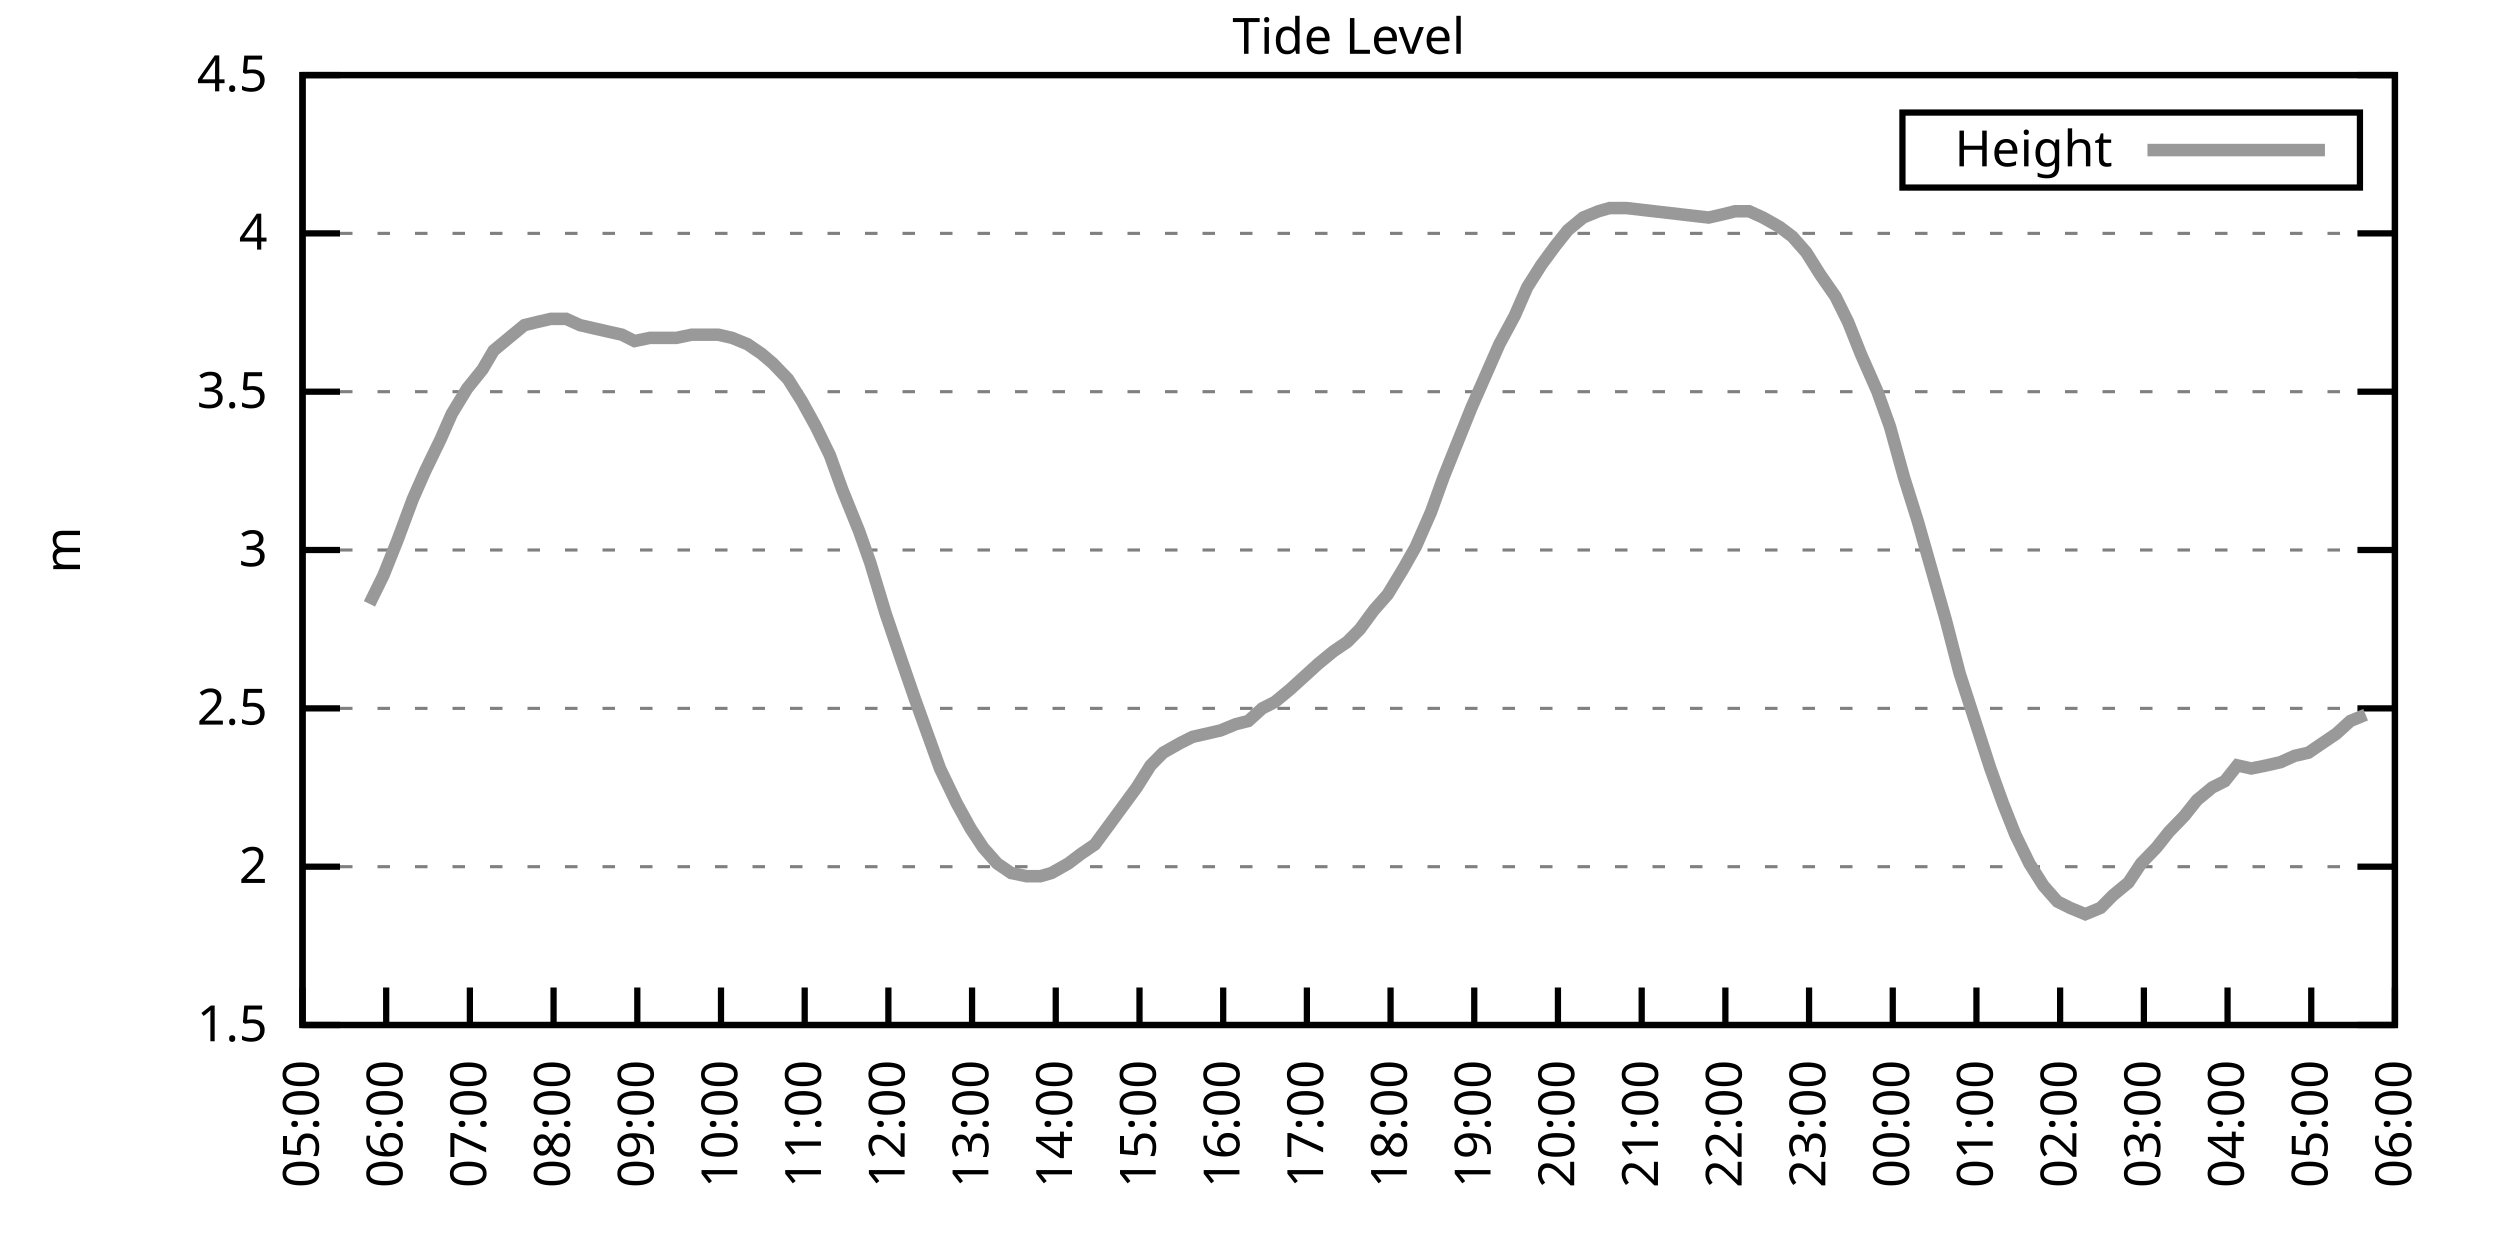
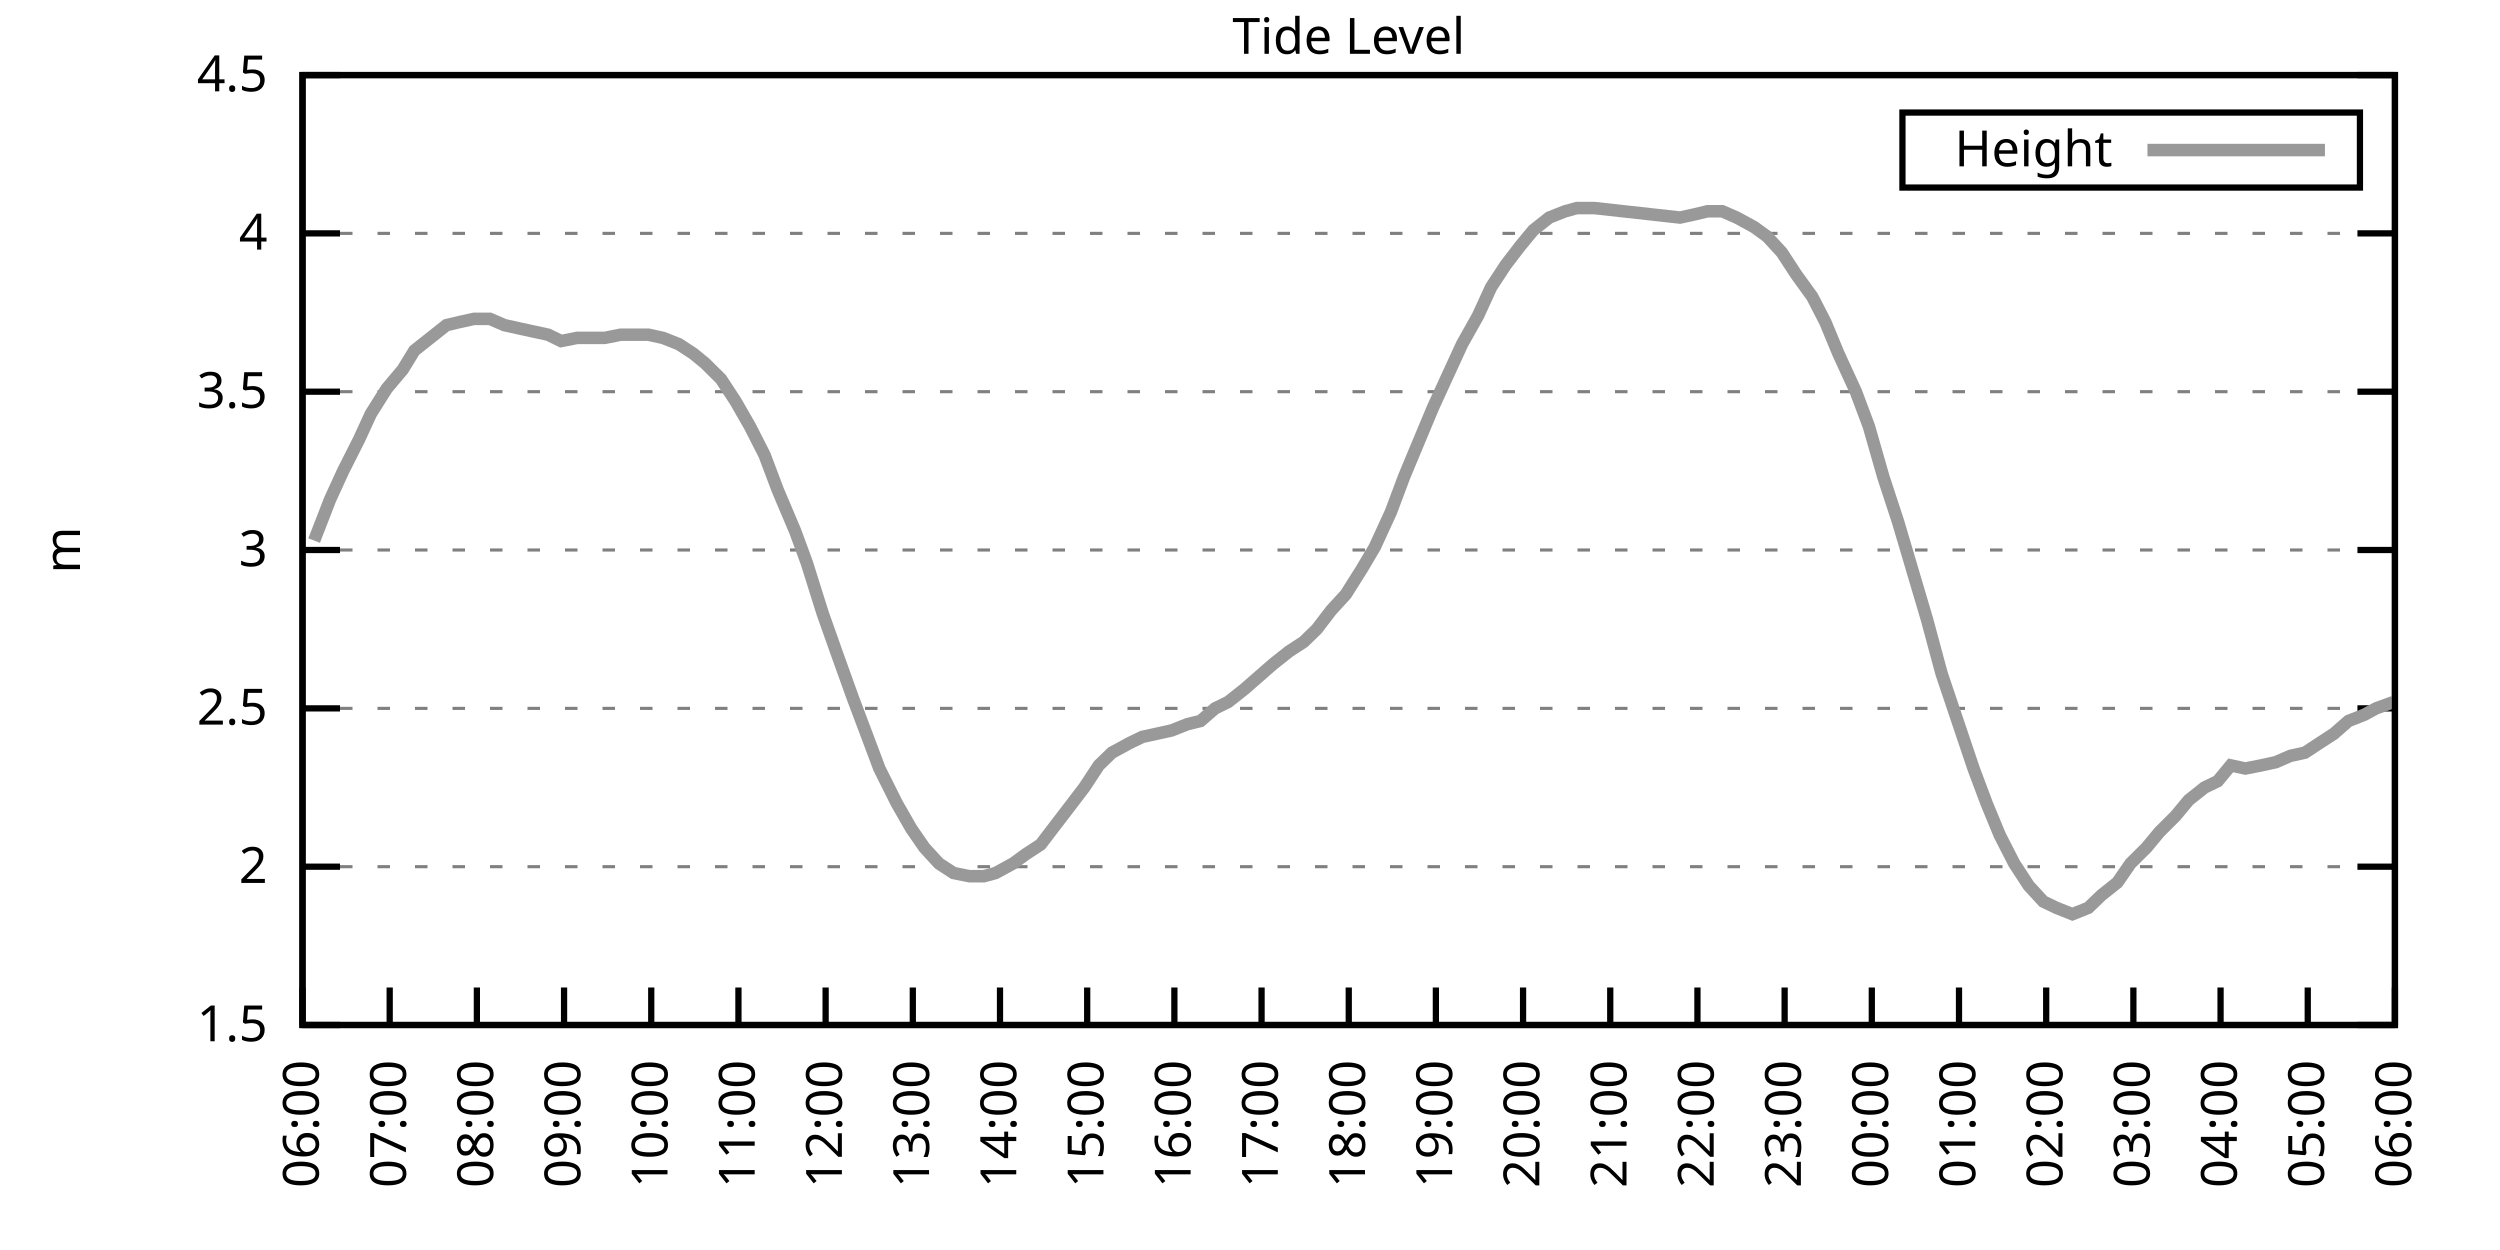
<svg xmlns="http://www.w3.org/2000/svg" xmlns:xlink="http://www.w3.org/1999/xlink" width="400" height="200" viewBox="0 0 400 200">
  <g id="gnuplot_canvas">
    <rect x="0" y="0" width="400" height="200" fill="none" />
    <defs>
      <circle id="gpDot" r="0.5" stroke-width="0.5" stroke="currentColor" />
      <path id="gpPt0" stroke-width="0.333" stroke="currentColor" d="M-1,0 h2 M0,-1 v2" />
      <path id="gpPt1" stroke-width="0.333" stroke="currentColor" d="M-1,-1 L1,1 M1,-1 L-1,1" />
      <path id="gpPt2" stroke-width="0.333" stroke="currentColor" d="M-1,0 L1,0 M0,-1 L0,1 M-1,-1 L1,1 M-1,1 L1,-1" />
      <rect id="gpPt3" stroke-width="0.333" stroke="currentColor" x="-1" y="-1" width="2" height="2" />
      <rect id="gpPt4" stroke-width="0.333" stroke="currentColor" fill="currentColor" x="-1" y="-1" width="2" height="2" />
      <circle id="gpPt5" stroke-width="0.333" stroke="currentColor" cx="0" cy="0" r="1" />
      <use xlink:href="#gpPt5" id="gpPt6" fill="currentColor" stroke="none" />
      <path id="gpPt7" stroke-width="0.333" stroke="currentColor" d="M0,-1.33 L-1.33,0.67 L1.33,0.67 z" />
      <use xlink:href="#gpPt7" id="gpPt8" fill="currentColor" stroke="none" />
      <use xlink:href="#gpPt7" id="gpPt9" stroke="currentColor" transform="rotate(180)" />
      <use xlink:href="#gpPt9" id="gpPt10" fill="currentColor" stroke="none" />
      <use xlink:href="#gpPt3" id="gpPt11" stroke="currentColor" transform="rotate(45)" />
      <use xlink:href="#gpPt11" id="gpPt12" fill="currentColor" stroke="none" />
      <path id="gpPt13" stroke-width="0.333" stroke="currentColor" d="M0,1.330 L1.265,0.411 L0.782,-1.067 L-0.782,-1.076 L-1.265,0.411 z" />
      <use xlink:href="#gpPt13" id="gpPt14" fill="currentColor" stroke="none" />
      <filter id="textbox" filterUnits="objectBoundingBox" x="0" y="0" height="1" width="1">
        <feFlood flood-color="white" flood-opacity="1" result="bgnd" />
        <feComposite in="SourceGraphic" in2="bgnd" operator="atop" />
      </filter>
      <filter id="greybox" filterUnits="objectBoundingBox" x="0" y="0" height="1" width="1">
        <feFlood flood-color="lightgrey" flood-opacity="1" result="grey" />
        <feComposite in="SourceGraphic" in2="grey" operator="atop" />
      </filter>
    </defs>
    <g fill="none" color="white" stroke="currentColor" stroke-width="1.00" stroke-linecap="butt" stroke-linejoin="miter">
</g>
    <g fill="none" color="black" stroke="currentColor" stroke-width="1.00" stroke-linecap="butt" stroke-linejoin="miter">
      <g stroke="none" shape-rendering="crispEdges">
        <polygon fill="rgb(255, 255, 255)" points="48.40,164.00 383.18,164.00 383.18,12.02 48.40,12.02 " />
      </g>
    </g>
    <g fill="none" color="black" stroke="currentColor" stroke-width="1.00" stroke-linecap="butt" stroke-linejoin="miter">
</g>
    <g fill="none" color="black" stroke="black" stroke-width="0.50" stroke-linecap="butt" stroke-linejoin="miter">
</g>
    <g fill="none" color="gray" stroke="currentColor" stroke-width="0.50" stroke-linecap="butt" stroke-linejoin="miter">
      <path stroke="gray" stroke-dasharray="2,4" class="gridline" d="M48.40,164.00 L383.19,164.00  " />
    </g>
    <g fill="none" color="gray" stroke="gray" stroke-width="1.00" stroke-linecap="butt" stroke-linejoin="miter">
</g>
    <g fill="none" color="black" stroke="currentColor" stroke-width="1.00" stroke-linecap="butt" stroke-linejoin="miter">
      <path stroke="black" d="M48.40,164.00 L54.40,164.00 M383.19,164.00 L377.19,164.00  " />
      <g transform="translate(42.80,166.60)" stroke="none" fill="black" font-family="Sans" font-size="8.00" text-anchor="end">
        <text>
          <tspan font-family="Sans"> 1.5</tspan>
        </text>
      </g>
    </g>
    <g fill="none" color="black" stroke="currentColor" stroke-width="1.00" stroke-linecap="butt" stroke-linejoin="miter">
</g>
    <g fill="none" color="black" stroke="black" stroke-width="0.50" stroke-linecap="butt" stroke-linejoin="miter">
</g>
    <g fill="none" color="gray" stroke="currentColor" stroke-width="0.50" stroke-linecap="butt" stroke-linejoin="miter">
      <path stroke="gray" stroke-dasharray="2,4" class="gridline" d="M48.40,138.67 L383.19,138.67  " />
    </g>
    <g fill="none" color="gray" stroke="gray" stroke-width="1.00" stroke-linecap="butt" stroke-linejoin="miter">
</g>
    <g fill="none" color="black" stroke="currentColor" stroke-width="1.00" stroke-linecap="butt" stroke-linejoin="miter">
      <path stroke="black" d="M48.40,138.67 L54.40,138.67 M383.19,138.67 L377.19,138.67  " />
      <g transform="translate(42.80,141.27)" stroke="none" fill="black" font-family="Sans" font-size="8.00" text-anchor="end">
        <text>
          <tspan font-family="Sans"> 2</tspan>
        </text>
      </g>
    </g>
    <g fill="none" color="black" stroke="currentColor" stroke-width="1.00" stroke-linecap="butt" stroke-linejoin="miter">
</g>
    <g fill="none" color="black" stroke="black" stroke-width="0.50" stroke-linecap="butt" stroke-linejoin="miter">
</g>
    <g fill="none" color="gray" stroke="currentColor" stroke-width="0.50" stroke-linecap="butt" stroke-linejoin="miter">
      <path stroke="gray" stroke-dasharray="2,4" class="gridline" d="M48.40,113.34 L383.19,113.34  " />
    </g>
    <g fill="none" color="gray" stroke="gray" stroke-width="1.00" stroke-linecap="butt" stroke-linejoin="miter">
</g>
    <g fill="none" color="black" stroke="currentColor" stroke-width="1.00" stroke-linecap="butt" stroke-linejoin="miter">
      <path stroke="black" d="M48.40,113.34 L54.40,113.34 M383.19,113.34 L377.19,113.34  " />
      <g transform="translate(42.80,115.94)" stroke="none" fill="black" font-family="Sans" font-size="8.00" text-anchor="end">
        <text>
          <tspan font-family="Sans"> 2.5</tspan>
        </text>
      </g>
    </g>
    <g fill="none" color="black" stroke="currentColor" stroke-width="1.00" stroke-linecap="butt" stroke-linejoin="miter">
</g>
    <g fill="none" color="black" stroke="black" stroke-width="0.50" stroke-linecap="butt" stroke-linejoin="miter">
</g>
    <g fill="none" color="gray" stroke="currentColor" stroke-width="0.50" stroke-linecap="butt" stroke-linejoin="miter">
      <path stroke="gray" stroke-dasharray="2,4" class="gridline" d="M48.40,88.00 L383.19,88.00  " />
    </g>
    <g fill="none" color="gray" stroke="gray" stroke-width="1.00" stroke-linecap="butt" stroke-linejoin="miter">
</g>
    <g fill="none" color="black" stroke="currentColor" stroke-width="1.00" stroke-linecap="butt" stroke-linejoin="miter">
      <path stroke="black" d="M48.40,88.00 L54.40,88.00 M383.19,88.00 L377.19,88.00  " />
      <g transform="translate(42.80,90.60)" stroke="none" fill="black" font-family="Sans" font-size="8.00" text-anchor="end">
        <text>
          <tspan font-family="Sans"> 3</tspan>
        </text>
      </g>
    </g>
    <g fill="none" color="black" stroke="currentColor" stroke-width="1.00" stroke-linecap="butt" stroke-linejoin="miter">
</g>
    <g fill="none" color="black" stroke="black" stroke-width="0.50" stroke-linecap="butt" stroke-linejoin="miter">
</g>
    <g fill="none" color="gray" stroke="currentColor" stroke-width="0.50" stroke-linecap="butt" stroke-linejoin="miter">
      <path stroke="gray" stroke-dasharray="2,4" class="gridline" d="M48.40,62.67 L383.19,62.67  " />
    </g>
    <g fill="none" color="gray" stroke="gray" stroke-width="1.00" stroke-linecap="butt" stroke-linejoin="miter">
</g>
    <g fill="none" color="black" stroke="currentColor" stroke-width="1.00" stroke-linecap="butt" stroke-linejoin="miter">
      <path stroke="black" d="M48.40,62.67 L54.40,62.67 M383.19,62.67 L377.19,62.67  " />
      <g transform="translate(42.80,65.27)" stroke="none" fill="black" font-family="Sans" font-size="8.00" text-anchor="end">
        <text>
          <tspan font-family="Sans"> 3.5</tspan>
        </text>
      </g>
    </g>
    <g fill="none" color="black" stroke="currentColor" stroke-width="1.00" stroke-linecap="butt" stroke-linejoin="miter">
</g>
    <g fill="none" color="black" stroke="black" stroke-width="0.50" stroke-linecap="butt" stroke-linejoin="miter">
</g>
    <g fill="none" color="gray" stroke="currentColor" stroke-width="0.50" stroke-linecap="butt" stroke-linejoin="miter">
      <path stroke="gray" stroke-dasharray="2,4" class="gridline" d="M48.40,37.34 L383.19,37.34  " />
    </g>
    <g fill="none" color="gray" stroke="gray" stroke-width="1.00" stroke-linecap="butt" stroke-linejoin="miter">
</g>
    <g fill="none" color="black" stroke="currentColor" stroke-width="1.00" stroke-linecap="butt" stroke-linejoin="miter">
      <path stroke="black" d="M48.40,37.34 L54.40,37.34 M383.19,37.34 L377.19,37.34  " />
      <g transform="translate(42.80,39.94)" stroke="none" fill="black" font-family="Sans" font-size="8.00" text-anchor="end">
        <text>
          <tspan font-family="Sans"> 4</tspan>
        </text>
      </g>
    </g>
    <g fill="none" color="black" stroke="currentColor" stroke-width="1.00" stroke-linecap="butt" stroke-linejoin="miter">
</g>
    <g fill="none" color="black" stroke="black" stroke-width="0.50" stroke-linecap="butt" stroke-linejoin="miter">
</g>
    <g fill="none" color="gray" stroke="currentColor" stroke-width="0.50" stroke-linecap="butt" stroke-linejoin="miter">
      <path stroke="gray" stroke-dasharray="2,4" class="gridline" d="M48.40,12.01 L383.19,12.01  " />
    </g>
    <g fill="none" color="gray" stroke="gray" stroke-width="1.00" stroke-linecap="butt" stroke-linejoin="miter">
</g>
    <g fill="none" color="black" stroke="currentColor" stroke-width="1.00" stroke-linecap="butt" stroke-linejoin="miter">
      <path stroke="black" d="M48.40,12.01 L54.40,12.01 M383.19,12.01 L377.19,12.01  " />
      <g transform="translate(42.80,14.61)" stroke="none" fill="black" font-family="Sans" font-size="8.00" text-anchor="end">
        <text>
          <tspan font-family="Sans"> 4.5</tspan>
        </text>
      </g>
    </g>
    <g fill="none" color="black" stroke="currentColor" stroke-width="1.00" stroke-linecap="butt" stroke-linejoin="miter">
      <path stroke="black" d="M48.40,164.00 L48.40,158.00  " />
      <g transform="translate(51.00,169.60) rotate(270.00)" stroke="none" fill="black" font-family="Sans" font-size="8.00" text-anchor="end">
        <text>
-           <tspan font-family="Sans">05:00</tspan>
-         </text>
-       </g>
-     </g>
-     <g fill="none" color="black" stroke="currentColor" stroke-width="1.00" stroke-linecap="butt" stroke-linejoin="miter">
-       <path stroke="black" d="M61.79,164.00 L61.79,158.00  " />
-       <g transform="translate(64.39,169.60) rotate(270.00)" stroke="none" fill="black" font-family="Sans" font-size="8.00" text-anchor="end">
-         <text>
          <tspan font-family="Sans">06:00</tspan>
        </text>
      </g>
    </g>
    <g fill="none" color="black" stroke="currentColor" stroke-width="1.00" stroke-linecap="butt" stroke-linejoin="miter">
-       <path stroke="black" d="M75.18,164.00 L75.18,158.00  " />
-       <g transform="translate(77.78,169.60) rotate(270.00)" stroke="none" fill="black" font-family="Sans" font-size="8.00" text-anchor="end">
+       <path stroke="black" d="M62.35,164.00 L62.35,158.00  " />
+       <g transform="translate(64.95,169.60) rotate(270.00)" stroke="none" fill="black" font-family="Sans" font-size="8.00" text-anchor="end">
        <text>
          <tspan font-family="Sans">07:00</tspan>
        </text>
      </g>
    </g>
    <g fill="none" color="black" stroke="currentColor" stroke-width="1.00" stroke-linecap="butt" stroke-linejoin="miter">
-       <path stroke="black" d="M88.57,164.00 L88.57,158.00  " />
-       <g transform="translate(91.17,169.60) rotate(270.00)" stroke="none" fill="black" font-family="Sans" font-size="8.00" text-anchor="end">
+       <path stroke="black" d="M76.30,164.00 L76.30,158.00  " />
+       <g transform="translate(78.90,169.60) rotate(270.00)" stroke="none" fill="black" font-family="Sans" font-size="8.00" text-anchor="end">
        <text>
          <tspan font-family="Sans">08:00</tspan>
        </text>
      </g>
    </g>
    <g fill="none" color="black" stroke="currentColor" stroke-width="1.00" stroke-linecap="butt" stroke-linejoin="miter">
-       <path stroke="black" d="M101.97,164.00 L101.97,158.00  " />
-       <g transform="translate(104.57,169.60) rotate(270.00)" stroke="none" fill="black" font-family="Sans" font-size="8.00" text-anchor="end">
+       <path stroke="black" d="M90.25,164.00 L90.25,158.00  " />
+       <g transform="translate(92.85,169.60) rotate(270.00)" stroke="none" fill="black" font-family="Sans" font-size="8.00" text-anchor="end">
        <text>
          <tspan font-family="Sans">09:00</tspan>
        </text>
      </g>
    </g>
    <g fill="none" color="black" stroke="currentColor" stroke-width="1.00" stroke-linecap="butt" stroke-linejoin="miter">
-       <path stroke="black" d="M115.36,164.00 L115.36,158.00  " />
-       <g transform="translate(117.96,169.60) rotate(270.00)" stroke="none" fill="black" font-family="Sans" font-size="8.00" text-anchor="end">
+       <path stroke="black" d="M104.20,164.00 L104.20,158.00  " />
+       <g transform="translate(106.80,169.60) rotate(270.00)" stroke="none" fill="black" font-family="Sans" font-size="8.00" text-anchor="end">
        <text>
          <tspan font-family="Sans">10:00</tspan>
        </text>
      </g>
    </g>
    <g fill="none" color="black" stroke="currentColor" stroke-width="1.00" stroke-linecap="butt" stroke-linejoin="miter">
-       <path stroke="black" d="M128.75,164.00 L128.75,158.00  " />
-       <g transform="translate(131.35,169.60) rotate(270.00)" stroke="none" fill="black" font-family="Sans" font-size="8.00" text-anchor="end">
+       <path stroke="black" d="M118.15,164.00 L118.15,158.00  " />
+       <g transform="translate(120.75,169.60) rotate(270.00)" stroke="none" fill="black" font-family="Sans" font-size="8.00" text-anchor="end">
        <text>
          <tspan font-family="Sans">11:00</tspan>
        </text>
      </g>
    </g>
    <g fill="none" color="black" stroke="currentColor" stroke-width="1.00" stroke-linecap="butt" stroke-linejoin="miter">
-       <path stroke="black" d="M142.14,164.00 L142.14,158.00  " />
-       <g transform="translate(144.74,169.60) rotate(270.00)" stroke="none" fill="black" font-family="Sans" font-size="8.00" text-anchor="end">
+       <path stroke="black" d="M132.10,164.00 L132.10,158.00  " />
+       <g transform="translate(134.70,169.60) rotate(270.00)" stroke="none" fill="black" font-family="Sans" font-size="8.00" text-anchor="end">
        <text>
          <tspan font-family="Sans">12:00</tspan>
        </text>
      </g>
    </g>
    <g fill="none" color="black" stroke="currentColor" stroke-width="1.00" stroke-linecap="butt" stroke-linejoin="miter">
-       <path stroke="black" d="M155.53,164.00 L155.53,158.00  " />
-       <g transform="translate(158.13,169.60) rotate(270.00)" stroke="none" fill="black" font-family="Sans" font-size="8.00" text-anchor="end">
+       <path stroke="black" d="M146.05,164.00 L146.05,158.00  " />
+       <g transform="translate(148.65,169.60) rotate(270.00)" stroke="none" fill="black" font-family="Sans" font-size="8.00" text-anchor="end">
        <text>
          <tspan font-family="Sans">13:00</tspan>
        </text>
      </g>
    </g>
    <g fill="none" color="black" stroke="currentColor" stroke-width="1.00" stroke-linecap="butt" stroke-linejoin="miter">
-       <path stroke="black" d="M168.92,164.00 L168.92,158.00  " />
-       <g transform="translate(171.52,169.60) rotate(270.00)" stroke="none" fill="black" font-family="Sans" font-size="8.00" text-anchor="end">
+       <path stroke="black" d="M160.00,164.00 L160.00,158.00  " />
+       <g transform="translate(162.60,169.60) rotate(270.00)" stroke="none" fill="black" font-family="Sans" font-size="8.00" text-anchor="end">
        <text>
          <tspan font-family="Sans">14:00</tspan>
        </text>
      </g>
    </g>
    <g fill="none" color="black" stroke="currentColor" stroke-width="1.00" stroke-linecap="butt" stroke-linejoin="miter">
-       <path stroke="black" d="M182.32,164.00 L182.32,158.00  " />
-       <g transform="translate(184.92,169.60) rotate(270.00)" stroke="none" fill="black" font-family="Sans" font-size="8.00" text-anchor="end">
+       <path stroke="black" d="M173.95,164.00 L173.95,158.00  " />
+       <g transform="translate(176.55,169.60) rotate(270.00)" stroke="none" fill="black" font-family="Sans" font-size="8.00" text-anchor="end">
        <text>
          <tspan font-family="Sans">15:00</tspan>
        </text>
      </g>
    </g>
    <g fill="none" color="black" stroke="currentColor" stroke-width="1.00" stroke-linecap="butt" stroke-linejoin="miter">
-       <path stroke="black" d="M195.71,164.00 L195.71,158.00  " />
-       <g transform="translate(198.31,169.60) rotate(270.00)" stroke="none" fill="black" font-family="Sans" font-size="8.00" text-anchor="end">
+       <path stroke="black" d="M187.90,164.00 L187.90,158.00  " />
+       <g transform="translate(190.50,169.60) rotate(270.00)" stroke="none" fill="black" font-family="Sans" font-size="8.00" text-anchor="end">
        <text>
          <tspan font-family="Sans">16:00</tspan>
        </text>
      </g>
    </g>
    <g fill="none" color="black" stroke="currentColor" stroke-width="1.00" stroke-linecap="butt" stroke-linejoin="miter">
-       <path stroke="black" d="M209.10,164.00 L209.10,158.00  " />
-       <g transform="translate(211.70,169.60) rotate(270.00)" stroke="none" fill="black" font-family="Sans" font-size="8.00" text-anchor="end">
+       <path stroke="black" d="M201.85,164.00 L201.85,158.00  " />
+       <g transform="translate(204.45,169.60) rotate(270.00)" stroke="none" fill="black" font-family="Sans" font-size="8.00" text-anchor="end">
        <text>
          <tspan font-family="Sans">17:00</tspan>
        </text>
      </g>
    </g>
    <g fill="none" color="black" stroke="currentColor" stroke-width="1.00" stroke-linecap="butt" stroke-linejoin="miter">
-       <path stroke="black" d="M222.49,164.00 L222.49,158.00  " />
-       <g transform="translate(225.09,169.60) rotate(270.00)" stroke="none" fill="black" font-family="Sans" font-size="8.00" text-anchor="end">
+       <path stroke="black" d="M215.80,164.00 L215.80,158.00  " />
+       <g transform="translate(218.40,169.60) rotate(270.00)" stroke="none" fill="black" font-family="Sans" font-size="8.00" text-anchor="end">
        <text>
          <tspan font-family="Sans">18:00</tspan>
        </text>
      </g>
    </g>
    <g fill="none" color="black" stroke="currentColor" stroke-width="1.00" stroke-linecap="butt" stroke-linejoin="miter">
-       <path stroke="black" d="M235.88,164.00 L235.88,158.00  " />
-       <g transform="translate(238.48,169.60) rotate(270.00)" stroke="none" fill="black" font-family="Sans" font-size="8.00" text-anchor="end">
+       <path stroke="black" d="M229.74,164.00 L229.74,158.00  " />
+       <g transform="translate(232.34,169.60) rotate(270.00)" stroke="none" fill="black" font-family="Sans" font-size="8.00" text-anchor="end">
        <text>
          <tspan font-family="Sans">19:00</tspan>
        </text>
      </g>
    </g>
    <g fill="none" color="black" stroke="currentColor" stroke-width="1.00" stroke-linecap="butt" stroke-linejoin="miter">
-       <path stroke="black" d="M249.27,164.00 L249.27,158.00  " />
-       <g transform="translate(251.87,169.60) rotate(270.00)" stroke="none" fill="black" font-family="Sans" font-size="8.00" text-anchor="end">
+       <path stroke="black" d="M243.69,164.00 L243.69,158.00  " />
+       <g transform="translate(246.29,169.60) rotate(270.00)" stroke="none" fill="black" font-family="Sans" font-size="8.00" text-anchor="end">
        <text>
          <tspan font-family="Sans">20:00</tspan>
        </text>
      </g>
    </g>
    <g fill="none" color="black" stroke="currentColor" stroke-width="1.00" stroke-linecap="butt" stroke-linejoin="miter">
-       <path stroke="black" d="M262.67,164.00 L262.67,158.00  " />
-       <g transform="translate(265.27,169.60) rotate(270.00)" stroke="none" fill="black" font-family="Sans" font-size="8.00" text-anchor="end">
+       <path stroke="black" d="M257.64,164.00 L257.64,158.00  " />
+       <g transform="translate(260.24,169.60) rotate(270.00)" stroke="none" fill="black" font-family="Sans" font-size="8.00" text-anchor="end">
        <text>
          <tspan font-family="Sans">21:00</tspan>
        </text>
      </g>
    </g>
    <g fill="none" color="black" stroke="currentColor" stroke-width="1.00" stroke-linecap="butt" stroke-linejoin="miter">
-       <path stroke="black" d="M276.06,164.00 L276.06,158.00  " />
-       <g transform="translate(278.66,169.60) rotate(270.00)" stroke="none" fill="black" font-family="Sans" font-size="8.00" text-anchor="end">
+       <path stroke="black" d="M271.59,164.00 L271.59,158.00  " />
+       <g transform="translate(274.19,169.60) rotate(270.00)" stroke="none" fill="black" font-family="Sans" font-size="8.00" text-anchor="end">
        <text>
          <tspan font-family="Sans">22:00</tspan>
        </text>
      </g>
    </g>
    <g fill="none" color="black" stroke="currentColor" stroke-width="1.00" stroke-linecap="butt" stroke-linejoin="miter">
-       <path stroke="black" d="M289.45,164.00 L289.45,158.00  " />
-       <g transform="translate(292.05,169.60) rotate(270.00)" stroke="none" fill="black" font-family="Sans" font-size="8.00" text-anchor="end">
+       <path stroke="black" d="M285.54,164.00 L285.54,158.00  " />
+       <g transform="translate(288.14,169.60) rotate(270.00)" stroke="none" fill="black" font-family="Sans" font-size="8.00" text-anchor="end">
        <text>
          <tspan font-family="Sans">23:00</tspan>
        </text>
      </g>
    </g>
    <g fill="none" color="black" stroke="currentColor" stroke-width="1.00" stroke-linecap="butt" stroke-linejoin="miter">
-       <path stroke="black" d="M302.84,164.00 L302.84,158.00  " />
-       <g transform="translate(305.44,169.60) rotate(270.00)" stroke="none" fill="black" font-family="Sans" font-size="8.00" text-anchor="end">
+       <path stroke="black" d="M299.49,164.00 L299.49,158.00  " />
+       <g transform="translate(302.09,169.60) rotate(270.00)" stroke="none" fill="black" font-family="Sans" font-size="8.00" text-anchor="end">
        <text>
          <tspan font-family="Sans">00:00</tspan>
        </text>
      </g>
    </g>
    <g fill="none" color="black" stroke="currentColor" stroke-width="1.00" stroke-linecap="butt" stroke-linejoin="miter">
-       <path stroke="black" d="M316.23,164.00 L316.23,158.00  " />
-       <g transform="translate(318.83,169.60) rotate(270.00)" stroke="none" fill="black" font-family="Sans" font-size="8.00" text-anchor="end">
+       <path stroke="black" d="M313.44,164.00 L313.44,158.00  " />
+       <g transform="translate(316.04,169.60) rotate(270.00)" stroke="none" fill="black" font-family="Sans" font-size="8.00" text-anchor="end">
        <text>
          <tspan font-family="Sans">01:00</tspan>
        </text>
      </g>
    </g>
    <g fill="none" color="black" stroke="currentColor" stroke-width="1.00" stroke-linecap="butt" stroke-linejoin="miter">
-       <path stroke="black" d="M329.62,164.00 L329.62,158.00  " />
-       <g transform="translate(332.22,169.60) rotate(270.00)" stroke="none" fill="black" font-family="Sans" font-size="8.00" text-anchor="end">
+       <path stroke="black" d="M327.39,164.00 L327.39,158.00  " />
+       <g transform="translate(329.99,169.60) rotate(270.00)" stroke="none" fill="black" font-family="Sans" font-size="8.00" text-anchor="end">
        <text>
          <tspan font-family="Sans">02:00</tspan>
        </text>
      </g>
    </g>
    <g fill="none" color="black" stroke="currentColor" stroke-width="1.00" stroke-linecap="butt" stroke-linejoin="miter">
-       <path stroke="black" d="M343.02,164.00 L343.02,158.00  " />
-       <g transform="translate(345.62,169.60) rotate(270.00)" stroke="none" fill="black" font-family="Sans" font-size="8.00" text-anchor="end">
+       <path stroke="black" d="M341.34,164.00 L341.34,158.00  " />
+       <g transform="translate(343.94,169.60) rotate(270.00)" stroke="none" fill="black" font-family="Sans" font-size="8.00" text-anchor="end">
        <text>
          <tspan font-family="Sans">03:00</tspan>
        </text>
      </g>
    </g>
    <g fill="none" color="black" stroke="currentColor" stroke-width="1.00" stroke-linecap="butt" stroke-linejoin="miter">
-       <path stroke="black" d="M356.41,164.00 L356.41,158.00  " />
-       <g transform="translate(359.01,169.60) rotate(270.00)" stroke="none" fill="black" font-family="Sans" font-size="8.00" text-anchor="end">
+       <path stroke="black" d="M355.29,164.00 L355.29,158.00  " />
+       <g transform="translate(357.89,169.60) rotate(270.00)" stroke="none" fill="black" font-family="Sans" font-size="8.00" text-anchor="end">
        <text>
          <tspan font-family="Sans">04:00</tspan>
        </text>
      </g>
    </g>
    <g fill="none" color="black" stroke="currentColor" stroke-width="1.00" stroke-linecap="butt" stroke-linejoin="miter">
-       <path stroke="black" d="M369.80,164.00 L369.80,158.00  " />
-       <g transform="translate(372.40,169.60) rotate(270.00)" stroke="none" fill="black" font-family="Sans" font-size="8.00" text-anchor="end">
+       <path stroke="black" d="M369.24,164.00 L369.24,158.00  " />
+       <g transform="translate(371.84,169.60) rotate(270.00)" stroke="none" fill="black" font-family="Sans" font-size="8.00" text-anchor="end">
        <text>
          <tspan font-family="Sans">05:00</tspan>
        </text>
      </g>
    </g>
    <g fill="none" color="black" stroke="currentColor" stroke-width="1.00" stroke-linecap="butt" stroke-linejoin="miter">
      <path stroke="black" d="M383.19,164.00 L383.19,158.00  " />
      <g transform="translate(385.79,169.60) rotate(270.00)" stroke="none" fill="black" font-family="Sans" font-size="8.00" text-anchor="end">
        <text>
          <tspan font-family="Sans">06:00</tspan>
        </text>
      </g>
    </g>
    <g fill="none" color="black" stroke="currentColor" stroke-width="1.00" stroke-linecap="butt" stroke-linejoin="miter">
</g>
    <g fill="none" color="black" stroke="currentColor" stroke-width="1.00" stroke-linecap="butt" stroke-linejoin="miter">
      <path stroke="black" d="M48.40,12.01 L48.40,164.00 L383.19,164.00 L383.19,12.01 L48.40,12.01 Z  " />
    </g>
    <g fill="none" color="black" stroke="currentColor" stroke-width="1.00" stroke-linecap="butt" stroke-linejoin="miter">
</g>
    <g fill="none" color="black" stroke="currentColor" stroke-width="1.00" stroke-linecap="butt" stroke-linejoin="miter">
      <path stroke="black" d="M304.39,30.01 L304.39,18.01 L377.59,18.01 L377.59,30.01 L304.39,30.01 Z  " />
    </g>
    <g id="Tide_level_plot_1">
      <g fill="none" color="white" stroke="black" stroke-width="2.00" stroke-linecap="butt" stroke-linejoin="miter">
</g>
      <g fill="none" color="black" stroke="currentColor" stroke-width="2.00" stroke-linecap="butt" stroke-linejoin="miter">
        <g transform="translate(337.99,26.61)" stroke="none" fill="black" font-family="Sans" font-size="8.00" text-anchor="end">
          <text>
            <tspan font-family="Sans">Height</tspan>
          </text>
        </g>
      </g>
      <g fill="none" color="black" stroke="currentColor" stroke-width="2.00" stroke-linecap="butt" stroke-linejoin="miter">
-         <path stroke="rgb(153, 153, 153)" d="M343.59,24.01 L371.99,24.01 M59.11,96.62 L61.35,92.06 L63.58,86.49 L66.03,79.90 L68.04,75.34 L70.50,70.27   L72.28,66.22 L74.74,62.17 L77.19,59.13 L78.98,56.09 L81.43,54.06 L83.89,52.03 L85.90,51.53 L88.13,51.02   L90.58,51.02 L92.82,52.03 L95.05,52.54 L97.28,53.05 L99.51,53.55 L101.52,54.57 L103.98,54.06 L105.98,54.06   L108.22,54.06 L110.67,53.55 L112.90,53.55 L114.91,53.55 L117.14,54.06 L119.60,55.07 L121.83,56.59 L123.62,58.11   L126.07,60.65 L128.30,64.19 L130.54,68.25 L132.77,72.81 L134.78,78.38 L137.45,84.97 L139.24,90.03 L141.69,98.14   L143.93,104.72 L146.38,111.82 L148.39,117.39 L150.40,122.96 L153.08,128.54 L155.31,132.59 L157.32,135.63 L159.55,138.16   L161.78,139.68 L164.24,140.19 L166.47,140.19 L168.25,139.68 L170.93,138.16 L172.94,136.64 L175.17,135.12 L177.41,132.08   L179.64,129.04 L181.87,126.00 L184.10,122.46 L186.11,120.43 L188.79,118.91 L190.80,117.90 L193.03,117.39 L195.26,116.88   L197.72,115.87 L199.73,115.36 L201.96,113.34 L203.97,112.32 L206.42,110.30 L208.65,108.27 L210.88,106.24 L213.34,104.22   L215.57,102.70 L217.58,100.67 L219.81,97.63 L222.04,95.10 L224.50,91.04 L226.51,87.50 L228.96,81.93 L230.97,76.35   L233.20,70.78 L235.44,65.21 L237.67,60.14 L239.90,55.07 L242.36,50.51 L244.36,45.95 L246.60,42.41 L248.83,39.37   L250.84,36.84 L253.29,34.81 L255.75,33.80 L257.53,33.29 L260.21,33.29 L273.38,34.81 L275.61,34.30 L277.62,33.80   L279.85,33.80 L282.08,34.81 L284.76,36.33 L286.77,37.85 L289.00,40.38 L291.23,43.93 L293.69,47.47 L295.70,51.53   L297.71,56.59 L300.39,62.67 L302.39,68.25 L304.63,76.35 L306.86,83.45 L309.31,92.06 L311.32,99.15 L313.55,107.76   L316.01,115.36 L318.46,122.96 L320.47,128.54 L322.48,133.60 L324.71,138.16 L326.95,141.71 L329.18,144.24 L331.19,145.25   L333.64,146.27 L336.10,145.25 L338.10,143.23 L340.56,141.20 L342.57,138.16 L345.02,135.63 L347.03,133.10 L349.49,130.56   L351.50,128.03 L353.95,126.00 L355.96,124.99 L357.97,122.46 L360.20,122.96 L362.66,122.46 L364.89,121.95 L367.12,120.94   L369.35,120.43 L371.58,118.91 L373.82,117.39 L376.05,115.36 L378.50,114.35  " />
+         <path stroke="rgb(153, 153, 153)" d="M343.59,24.01 L371.99,24.01 M50.26,86.49 L52.82,79.90 L54.91,75.34 L57.47,70.27 L59.33,66.22 L61.88,62.17   L64.44,59.13 L66.30,56.09 L68.86,54.06 L71.42,52.03 L73.51,51.53 L75.83,51.02 L78.39,51.02 L80.72,52.03   L83.04,52.54 L85.37,53.05 L87.69,53.55 L89.78,54.57 L92.34,54.06 L94.43,54.06 L96.76,54.06 L99.32,53.55   L101.64,53.55 L103.73,53.55 L106.06,54.06 L108.62,55.07 L110.94,56.59 L112.80,58.11 L115.36,60.65 L117.68,64.19   L120.01,68.25 L122.33,72.81 L124.43,78.38 L127.22,84.97 L129.08,90.03 L131.63,98.14 L133.96,104.72 L136.51,111.82   L138.61,117.39 L140.70,122.96 L143.49,128.54 L145.81,132.59 L147.91,135.63 L150.23,138.16 L152.56,139.68 L155.11,140.19   L157.44,140.19 L159.30,139.68 L162.09,138.16 L164.18,136.64 L166.51,135.12 L168.83,132.08 L171.16,129.04 L173.48,126.00   L175.81,122.46 L177.90,120.43 L180.69,118.91 L182.78,117.90 L185.11,117.39 L187.43,116.88 L189.99,115.87 L192.08,115.36   L194.41,113.34 L196.50,112.32 L199.06,110.30 L201.38,108.27 L203.71,106.24 L206.26,104.22 L208.59,102.70 L210.68,100.67   L213.01,97.63 L215.33,95.10 L217.89,91.04 L219.98,87.50 L222.54,81.93 L224.63,76.35 L226.95,70.78 L229.28,65.21   L231.60,60.14 L233.93,55.07 L236.49,50.51 L238.58,45.95 L240.90,42.41 L243.23,39.37 L245.32,36.84 L247.88,34.81   L250.44,33.80 L252.30,33.29 L255.09,33.29 L268.80,34.81 L271.13,34.30 L273.22,33.80 L275.55,33.80 L277.87,34.81   L280.66,36.33 L282.75,37.85 L285.08,40.38 L287.40,43.93 L289.96,47.47 L292.05,51.53 L294.15,56.59 L296.94,62.67   L299.03,68.25 L301.35,76.35 L303.68,83.45 L306.23,92.06 L308.33,99.15 L310.65,107.76 L313.21,115.36 L315.77,122.96   L317.86,128.54 L319.95,133.60 L322.28,138.16 L324.60,141.71 L326.93,144.24 L329.02,145.25 L331.58,146.27 L334.13,145.25   L336.23,143.23 L338.78,141.20 L340.88,138.16 L343.43,135.63 L345.53,133.10 L348.08,130.56 L350.18,128.03 L352.73,126.00   L354.83,124.99 L356.92,122.46 L359.24,122.96 L361.80,122.46 L364.13,121.95 L366.45,120.94 L368.78,120.43 L371.10,118.91   L373.43,117.39 L375.75,115.36 L378.31,114.35 L380.17,113.34 L382.96,112.32  " />
      </g>
    </g>
    <g fill="none" color="black" stroke="currentColor" stroke-width="2.00" stroke-linecap="butt" stroke-linejoin="miter">
</g>
    <g fill="none" color="black" stroke="black" stroke-width="1.00" stroke-linecap="butt" stroke-linejoin="miter">
</g>
    <g fill="none" color="black" stroke="currentColor" stroke-width="1.00" stroke-linecap="butt" stroke-linejoin="miter">
      <path stroke="black" d="M48.40,12.01 L48.40,164.00 L383.19,164.00 L383.19,12.01 L48.40,12.01 Z  " />
      <g transform="translate(12.80,88.01) rotate(270.00)" stroke="none" fill="black" font-family="Sans" font-size="8.00" text-anchor="middle">
        <text>
          <tspan font-family="Sans">m</tspan>
        </text>
      </g>
    </g>
    <g fill="none" color="black" stroke="currentColor" stroke-width="1.00" stroke-linecap="butt" stroke-linejoin="miter">
</g>
    <g fill="none" color="black" stroke="currentColor" stroke-width="1.00" stroke-linecap="butt" stroke-linejoin="miter">
      <g transform="translate(215.79,8.61)" stroke="none" fill="black" font-family="Sans" font-size="8.00" text-anchor="middle">
        <text>
          <tspan font-family="Sans">Tide Level</tspan>
        </text>
      </g>
    </g>
    <g fill="none" color="black" stroke="currentColor" stroke-width="1.00" stroke-linecap="butt" stroke-linejoin="miter">
</g>
  </g>
</svg>
